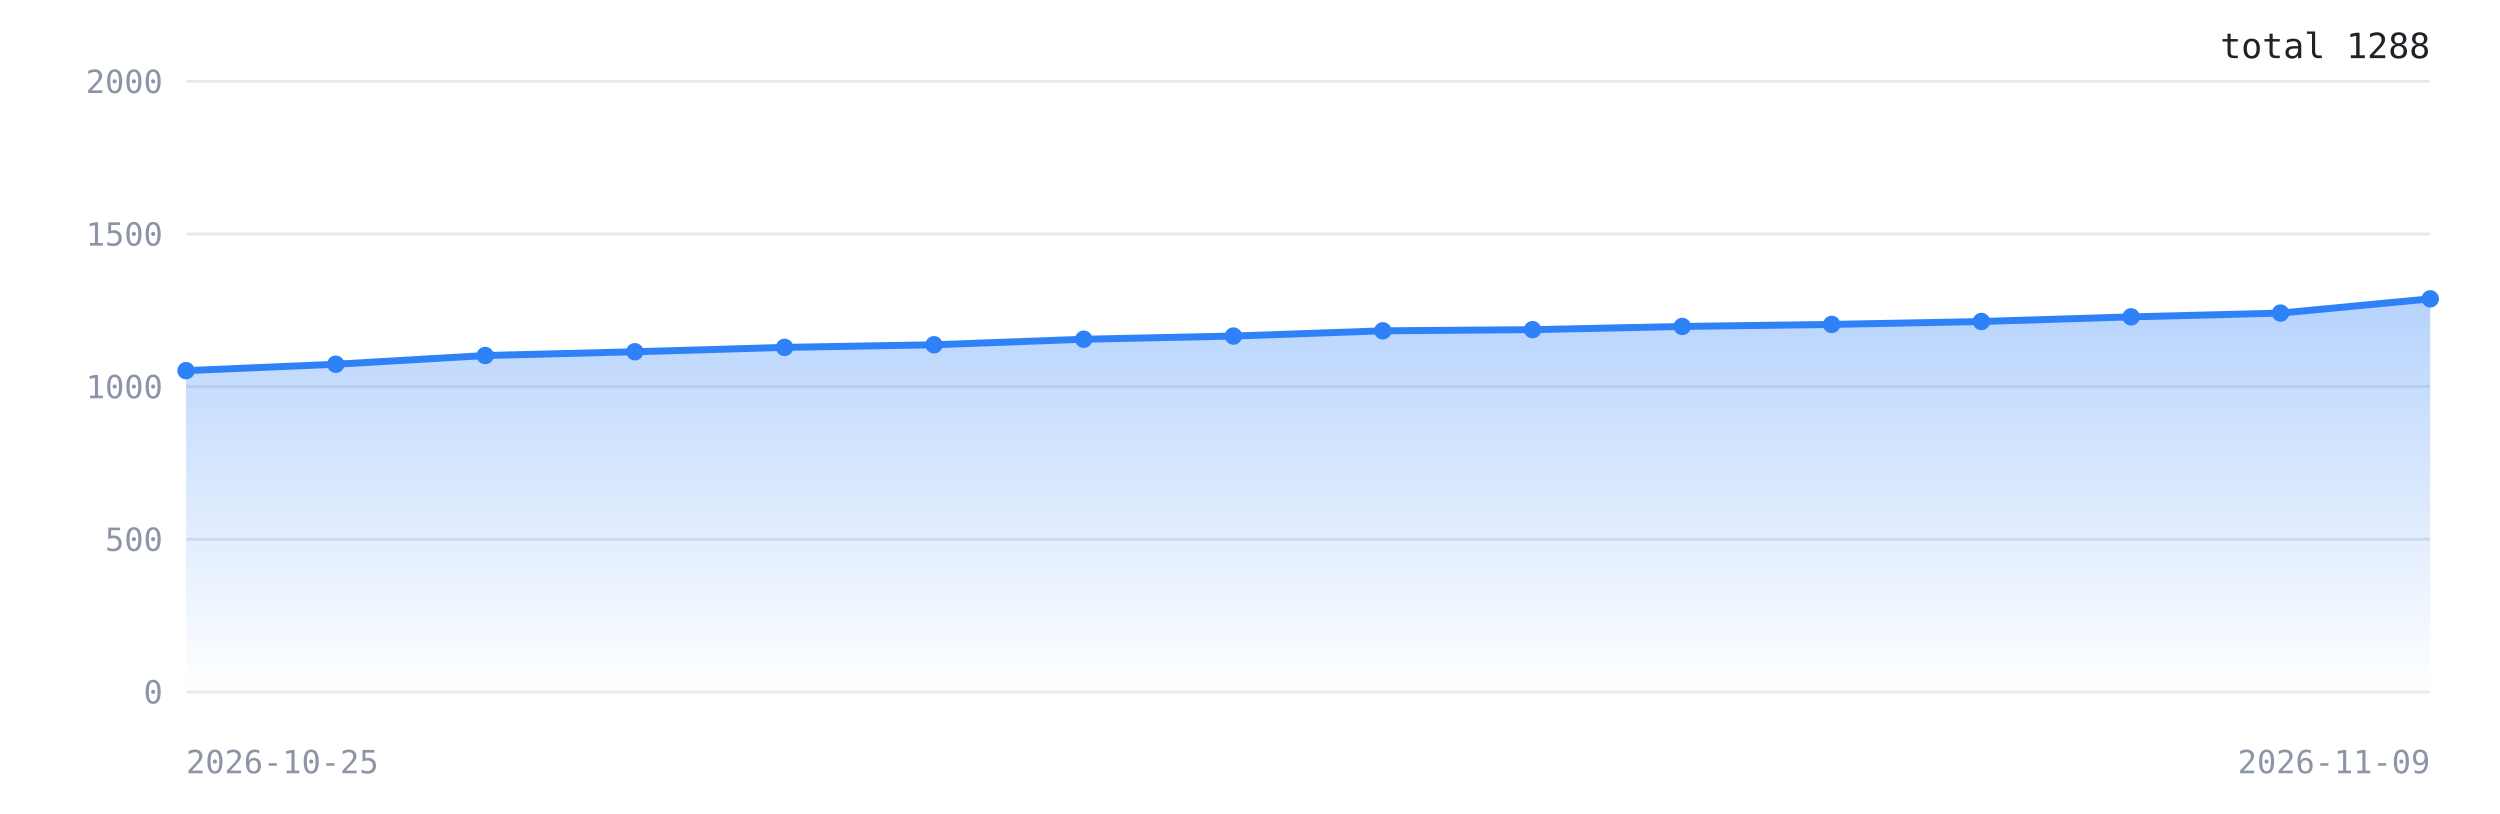
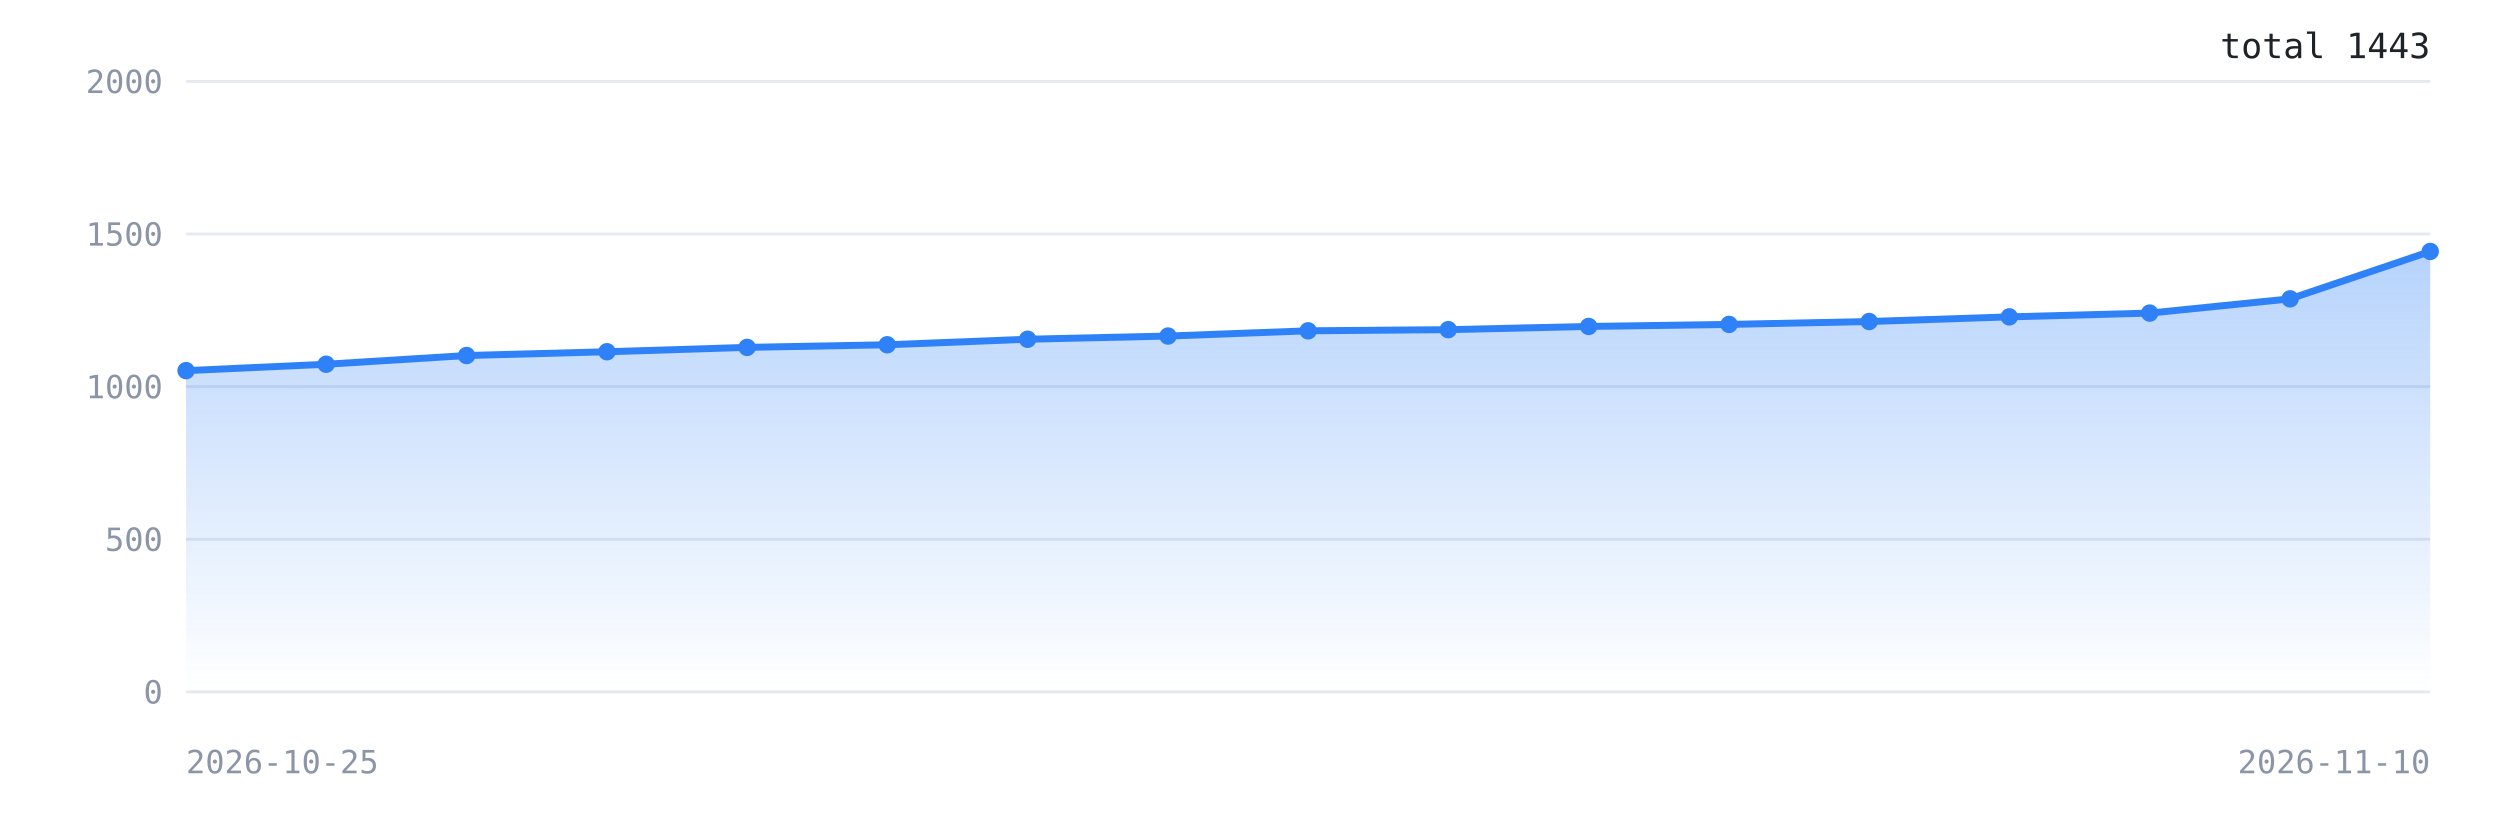
<svg xmlns="http://www.w3.org/2000/svg" width="860" height="280" viewBox="0 0 860 280" role="img" aria-label="Downloads over time">
  <defs>
    <linearGradient id="g" x1="0" y1="0" x2="0" y2="1">
      <stop offset="0%" stop-color="#2f81f7" stop-opacity="0.35" />
      <stop offset="100%" stop-color="#2f81f7" stop-opacity="0" />
    </linearGradient>
  </defs>
  <rect width="100%" height="100%" fill="#ffffff" />
  <line x1="64" y1="238.0" x2="836" y2="238.0" stroke="#e6e9ef" stroke-width="1" />
  <text x="56" y="242.0" font-family="ui-monospace,monospace" font-size="11" fill="#8b95a7" text-anchor="end">0</text>
  <line x1="64" y1="185.5" x2="836" y2="185.5" stroke="#e6e9ef" stroke-width="1" />
  <text x="56" y="189.5" font-family="ui-monospace,monospace" font-size="11" fill="#8b95a7" text-anchor="end">500</text>
  <line x1="64" y1="133.0" x2="836" y2="133.0" stroke="#e6e9ef" stroke-width="1" />
  <text x="56" y="137.0" font-family="ui-monospace,monospace" font-size="11" fill="#8b95a7" text-anchor="end">1000</text>
  <line x1="64" y1="80.5" x2="836" y2="80.5" stroke="#e6e9ef" stroke-width="1" />
  <text x="56" y="84.5" font-family="ui-monospace,monospace" font-size="11" fill="#8b95a7" text-anchor="end">1500</text>
  <line x1="64" y1="28.0" x2="836" y2="28.0" stroke="#e6e9ef" stroke-width="1" />
  <text x="56" y="32.0" font-family="ui-monospace,monospace" font-size="11" fill="#8b95a7" text-anchor="end">2000</text>
-   <polygon points="64.0,238.0 64.0,127.5 115.5,125.3 166.9,122.3 218.4,121.0 269.9,119.5 321.3,118.6 372.8,116.7 424.3,115.6 475.7,113.8 527.2,113.4 578.7,112.3 630.1,111.6 681.6,110.6 733.1,109.0 784.5,107.7 836.0,102.8 836.0,238.0" fill="url(#g)" />
-   <polyline points="64.0,127.5 115.5,125.3 166.9,122.3 218.4,121.0 269.9,119.5 321.3,118.6 372.8,116.7 424.3,115.6 475.7,113.8 527.2,113.4 578.7,112.3 630.1,111.6 681.6,110.6 733.1,109.0 784.5,107.7 836.0,102.8" fill="none" stroke="#2f81f7" stroke-width="2.4" stroke-linejoin="round" stroke-linecap="round" />
+   <polygon points="64.0,238.0 64.0,127.5 112.2,125.3 160.5,122.3 208.8,121.0 257.0,119.5 305.2,118.6 353.5,116.7 401.8,115.6 450.0,113.8 498.2,113.4 546.5,112.3 594.8,111.6 643.0,110.6 691.2,109.0 739.5,107.7 787.8,102.8 836.0,86.5 836.0,238.0" fill="url(#g)" />
+   <polyline points="64.0,127.5 112.2,125.3 160.5,122.3 208.8,121.0 257.0,119.5 305.2,118.6 353.5,116.7 401.8,115.6 450.0,113.8 498.2,113.4 546.5,112.3 594.8,111.6 643.0,110.6 691.2,109.0 739.5,107.7 787.8,102.8 836.0,86.5" fill="none" stroke="#2f81f7" stroke-width="2.4" stroke-linejoin="round" stroke-linecap="round" />
  <circle cx="64.0" cy="127.5" r="3" fill="#2f81f7" />
-   <circle cx="115.5" cy="125.3" r="3" fill="#2f81f7" />
-   <circle cx="166.9" cy="122.3" r="3" fill="#2f81f7" />
-   <circle cx="218.4" cy="121.0" r="3" fill="#2f81f7" />
-   <circle cx="269.9" cy="119.5" r="3" fill="#2f81f7" />
-   <circle cx="321.3" cy="118.6" r="3" fill="#2f81f7" />
-   <circle cx="372.8" cy="116.7" r="3" fill="#2f81f7" />
-   <circle cx="424.3" cy="115.6" r="3" fill="#2f81f7" />
-   <circle cx="475.7" cy="113.8" r="3" fill="#2f81f7" />
-   <circle cx="527.2" cy="113.4" r="3" fill="#2f81f7" />
-   <circle cx="578.7" cy="112.3" r="3" fill="#2f81f7" />
-   <circle cx="630.1" cy="111.6" r="3" fill="#2f81f7" />
-   <circle cx="681.6" cy="110.6" r="3" fill="#2f81f7" />
-   <circle cx="733.1" cy="109.0" r="3" fill="#2f81f7" />
-   <circle cx="784.5" cy="107.7" r="3" fill="#2f81f7" />
-   <circle cx="836.0" cy="102.8" r="3" fill="#2f81f7" />
+   <circle cx="112.2" cy="125.3" r="3" fill="#2f81f7" />
+   <circle cx="160.5" cy="122.3" r="3" fill="#2f81f7" />
+   <circle cx="208.8" cy="121.0" r="3" fill="#2f81f7" />
+   <circle cx="257.0" cy="119.5" r="3" fill="#2f81f7" />
+   <circle cx="305.2" cy="118.6" r="3" fill="#2f81f7" />
+   <circle cx="353.5" cy="116.7" r="3" fill="#2f81f7" />
+   <circle cx="401.8" cy="115.6" r="3" fill="#2f81f7" />
+   <circle cx="450.0" cy="113.8" r="3" fill="#2f81f7" />
+   <circle cx="498.2" cy="113.4" r="3" fill="#2f81f7" />
+   <circle cx="546.5" cy="112.3" r="3" fill="#2f81f7" />
+   <circle cx="594.8" cy="111.6" r="3" fill="#2f81f7" />
+   <circle cx="643.0" cy="110.6" r="3" fill="#2f81f7" />
+   <circle cx="691.2" cy="109.0" r="3" fill="#2f81f7" />
+   <circle cx="739.5" cy="107.7" r="3" fill="#2f81f7" />
+   <circle cx="787.8" cy="102.8" r="3" fill="#2f81f7" />
+   <circle cx="836.0" cy="86.5" r="3" fill="#2f81f7" />
  <text x="64" y="266" font-family="ui-monospace,monospace" font-size="11" fill="#8b95a7">2026-10-25</text>
-   <text x="836" y="266" font-family="ui-monospace,monospace" font-size="11" fill="#8b95a7" text-anchor="end">2026-11-09</text>
-   <text x="836" y="20" font-family="ui-monospace,monospace" font-size="12" fill="#1f2328" text-anchor="end">total 1288</text>
+   <text x="836" y="266" font-family="ui-monospace,monospace" font-size="11" fill="#8b95a7" text-anchor="end">2026-11-10</text>
+   <text x="836" y="20" font-family="ui-monospace,monospace" font-size="12" fill="#1f2328" text-anchor="end">total 1443</text>
</svg>
